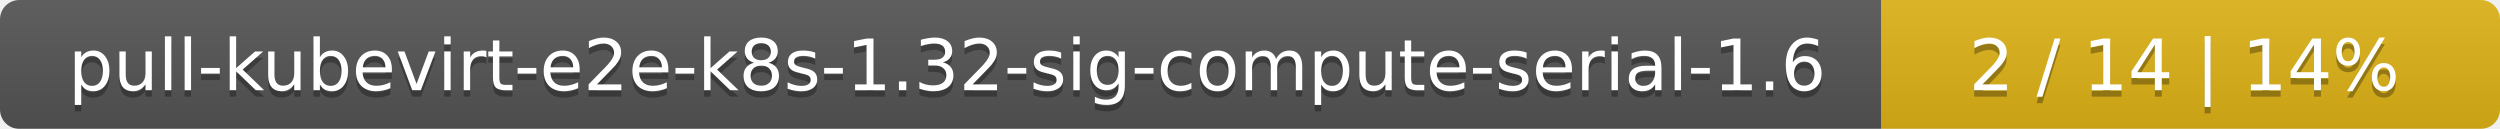
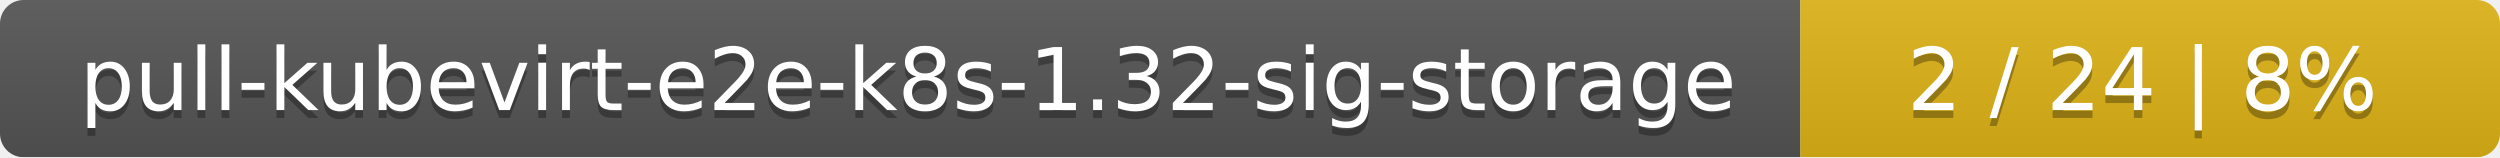
- <svg xmlns="http://www.w3.org/2000/svg" width="388" height="20">
+ <svg xmlns="http://www.w3.org/2000/svg" width="318" height="20">
  <linearGradient id="smooth" x2="0" y2="100%">
    <stop offset="0" stop-color="#bbb" stop-opacity=".1" />
    <stop offset="1" stop-opacity=".1" />
  </linearGradient>
  <mask id="round">
-     <rect width="388" height="20" rx="3" fill="#fff" />
+     <rect width="318" height="20" rx="3" fill="#fff" />
  </mask>
  <g mask="url(#round)">
-     <rect width="292" height="20" fill="#555" />
-     <rect x="292" width="96" height="20" fill="#dfb317" />
-     <rect width="388" height="20" fill="url(#smooth)" />
+     <rect width="229" height="20" fill="#555" />
+     <rect x="229" width="89" height="20" fill="#dfb317" />
+     <rect width="318" height="20" fill="url(#smooth)" />
  </g>
  <g fill="#fff" text-anchor="middle" font-family="DejaVu Sans,Verdana,Geneva,sans-serif" font-size="11">
-     <text x="147" y="15" fill="#010101" fill-opacity=".3">pull-kubevirt-e2e-k8s-1.32-sig-compute-serial-1.6</text>
-     <text x="147" y="14">pull-kubevirt-e2e-k8s-1.32-sig-compute-serial-1.6</text>
-     <text x="339" y="15" fill="#010101" fill-opacity=".3">2 / 14    |    14%</text>
-     <text x="339" y="14">2 / 14    |    14%</text>
+     <text x="115.5" y="15" fill="#010101" fill-opacity=".3">pull-kubevirt-e2e-k8s-1.32-sig-storage</text>
+     <text x="115.5" y="14">pull-kubevirt-e2e-k8s-1.32-sig-storage</text>
+     <text x="272.5" y="15" fill="#010101" fill-opacity=".3">2 / 24    |    8%</text>
+     <text x="272.5" y="14">2 / 24    |    8%</text>
  </g>
</svg>
